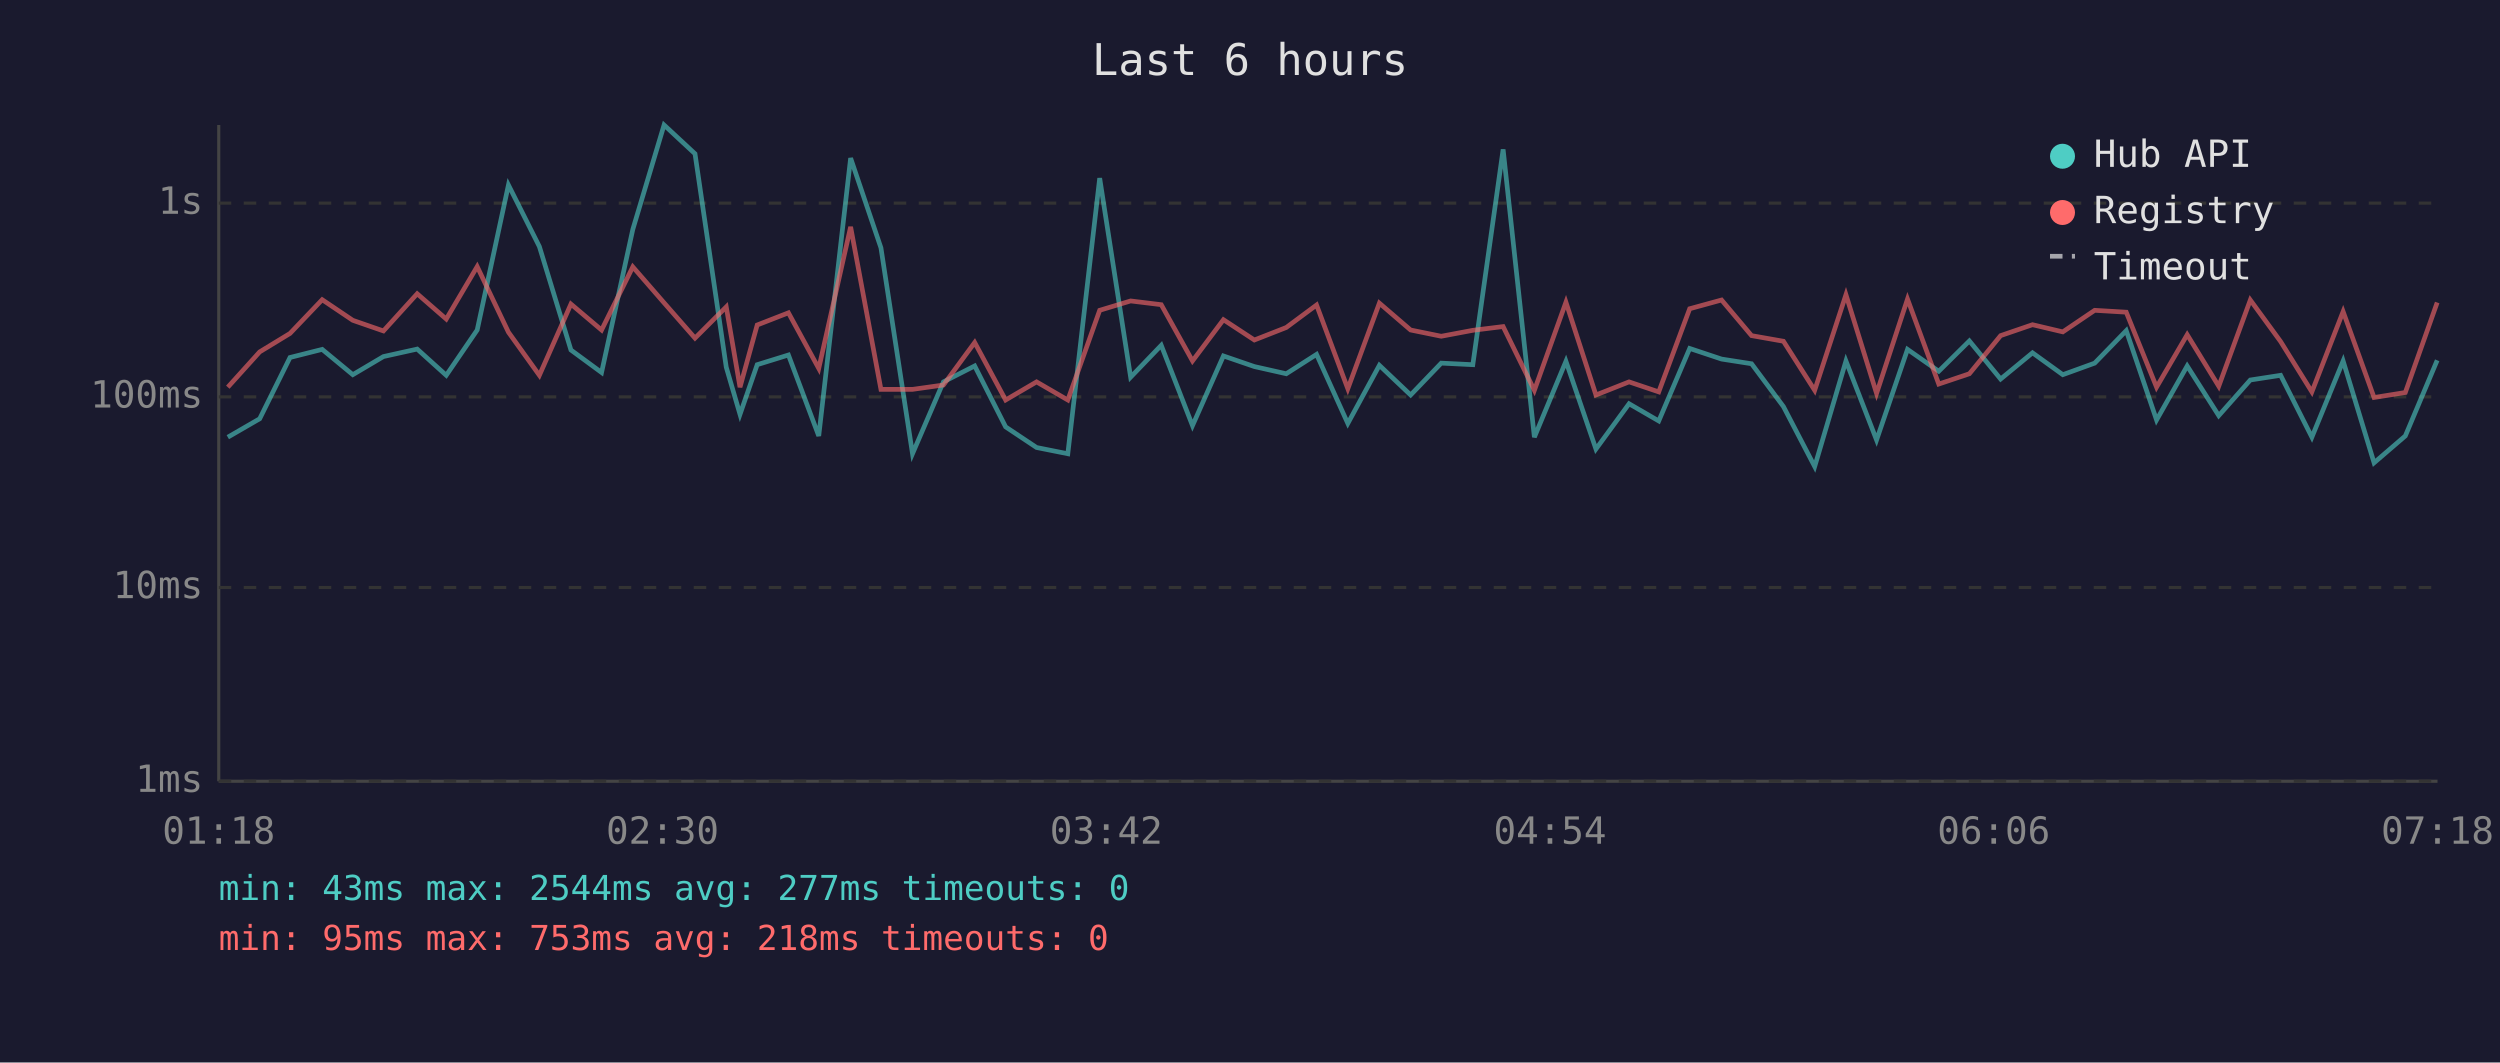
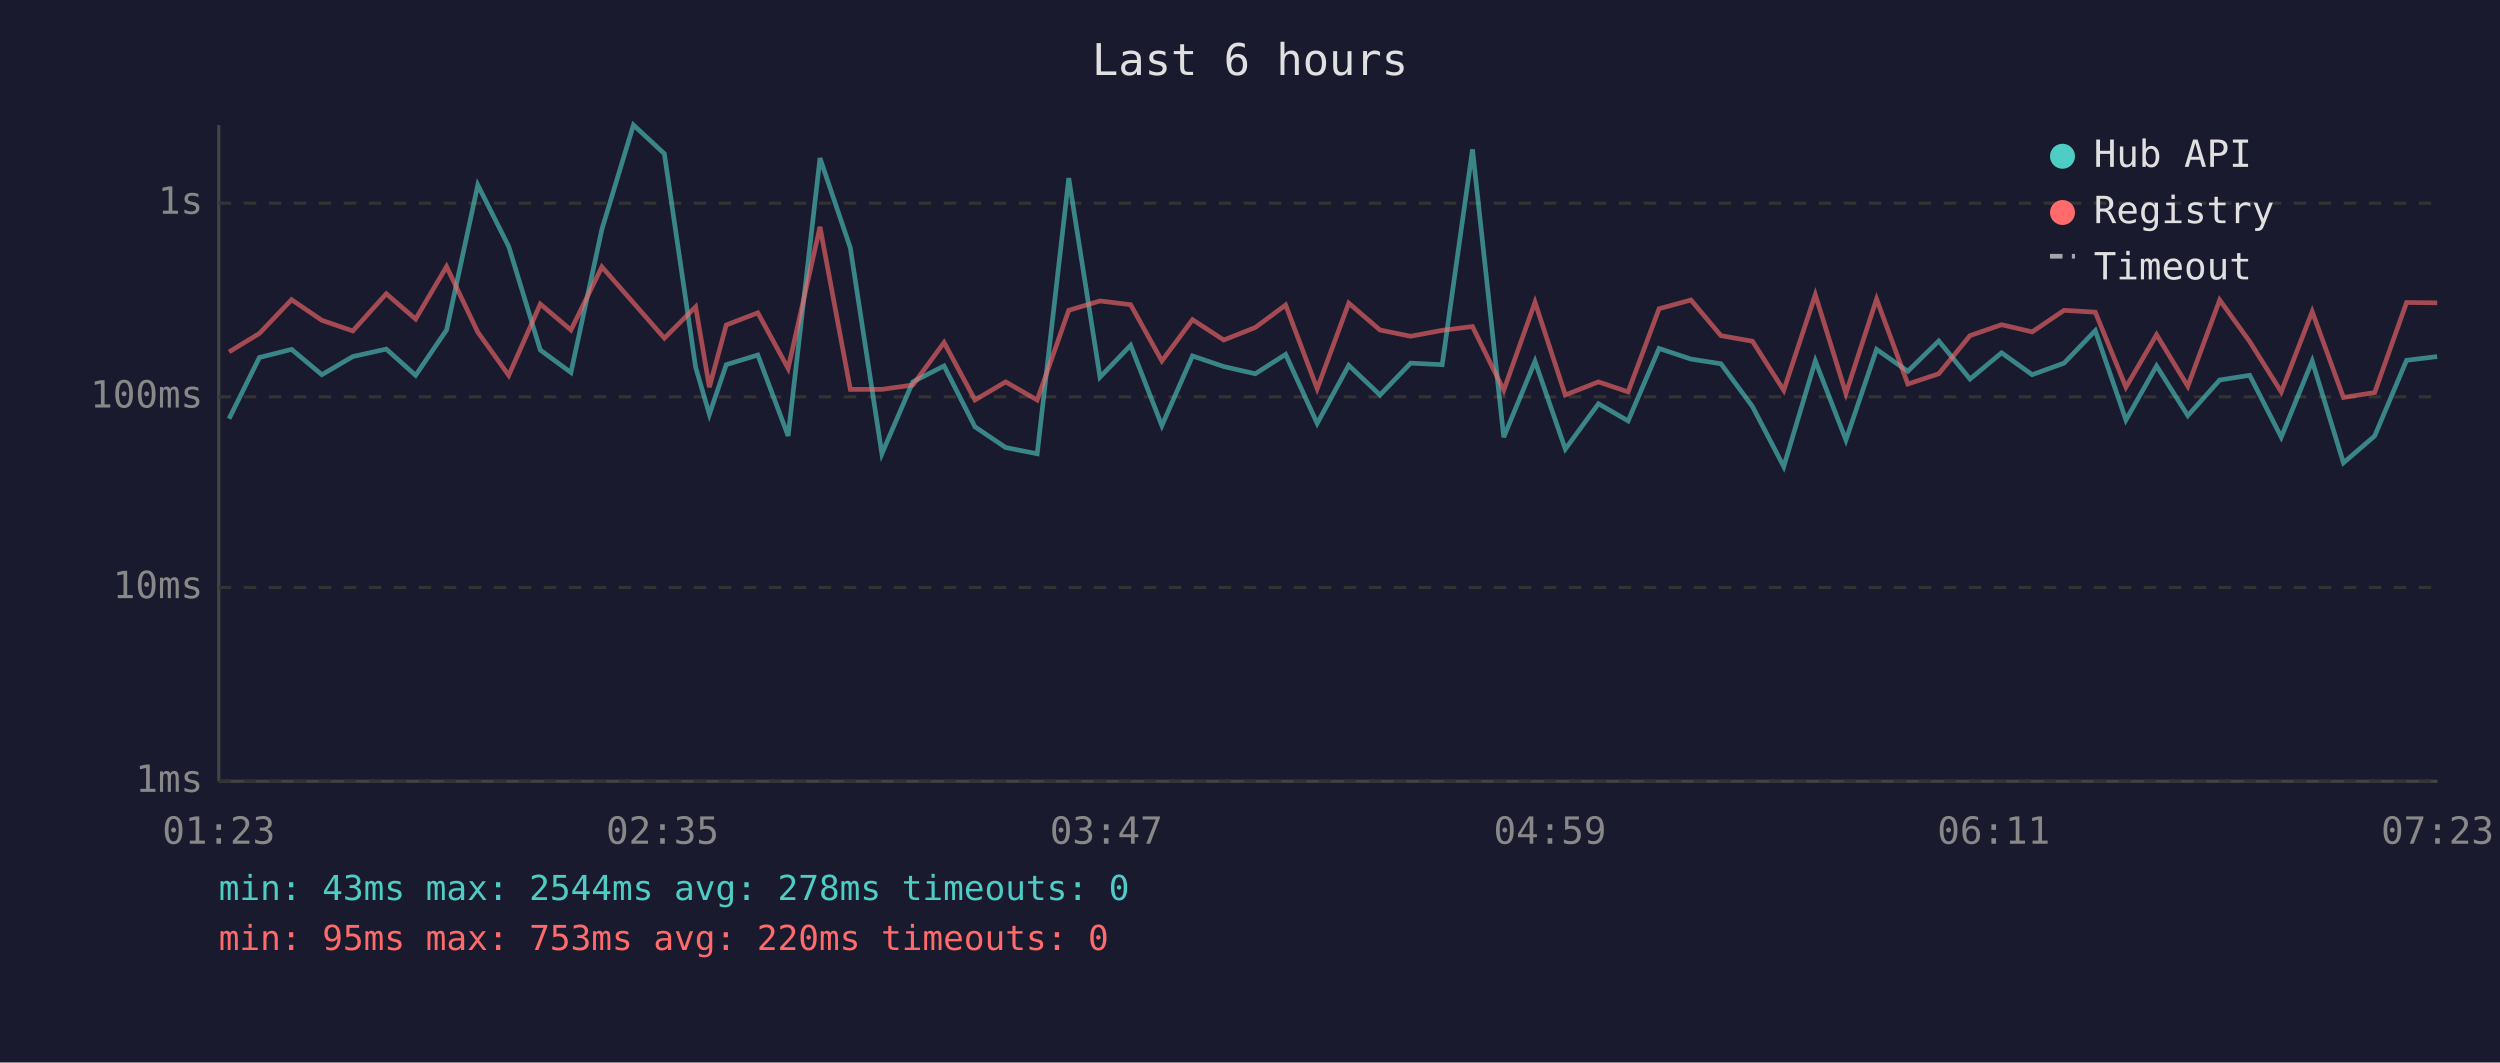
<svg xmlns="http://www.w3.org/2000/svg" viewBox="0 0 800 340" font-family="monospace" font-size="12">
  <rect width="800" height="340" fill="#1a1a2e" />
  <text x="400" y="24" fill="#e0e0e0" font-size="14" text-anchor="middle">Last 6 hours</text>
  <line x1="70" y1="40" x2="70" y2="250" stroke="#444" stroke-width="1" />
  <line x1="70" y1="250" x2="780" y2="250" stroke="#444" stroke-width="1" />
  <line x1="70" y1="250" x2="780" y2="250" stroke="#333" stroke-width="1" stroke-dasharray="4" />
  <text x="65" y="250" fill="#888" text-anchor="end" dominant-baseline="middle">1ms</text>
  <line x1="70" y1="188" x2="780" y2="188" stroke="#333" stroke-width="1" stroke-dasharray="4" />
  <text x="65" y="188" fill="#888" text-anchor="end" dominant-baseline="middle">10ms</text>
  <line x1="70" y1="127" x2="780" y2="127" stroke="#333" stroke-width="1" stroke-dasharray="4" />
  <text x="65" y="127" fill="#888" text-anchor="end" dominant-baseline="middle">100ms</text>
  <line x1="70" y1="65" x2="780" y2="65" stroke="#333" stroke-width="1" stroke-dasharray="4" />
  <text x="65" y="65" fill="#888" text-anchor="end" dominant-baseline="middle">1s</text>
-   <text x="70" y="270" fill="#888" text-anchor="middle">01:18</text>
-   <text x="212" y="270" fill="#888" text-anchor="middle">02:30</text>
-   <text x="354" y="270" fill="#888" text-anchor="middle">03:42</text>
-   <text x="496" y="270" fill="#888" text-anchor="middle">04:54</text>
-   <text x="638" y="270" fill="#888" text-anchor="middle">06:06</text>
-   <text x="780" y="270" fill="#888" text-anchor="middle">07:18</text>
-   <polyline points="72.9,139.9 83.1,134.0 92.8,114.4 103.1,111.8 112.9,119.9 122.7,114.1 133.5,111.7 142.8,120.1 152.7,105.6 162.7,59.2 172.6,78.9 182.7,112.0 192.5,119.2 202.5,73.4 212.5,40.0 222.4,49.2 232.4,117.5 236.8,132.6 242.3,116.7 252.3,113.6 262.0,139.5 272.2,50.6 281.9,79.3 292.0,145.2 301.9,122.2 311.9,117.1 321.8,136.6 331.7,143.2 341.7,145.2 351.9,57.0 361.8,120.7 371.6,110.5 381.6,136.2 391.5,113.9 401.4,117.3 411.6,119.6 421.3,113.4 431.3,135.5 441.4,116.9 451.4,126.4 461.2,116.2 471.3,116.7 481.0,47.8 491.0,139.9 501.1,115.6 510.7,143.7 521.3,129.2 530.8,134.7 540.7,111.5 550.9,114.9 560.5,116.4 570.7,130.1 580.7,149.3 590.7,115.5 600.5,140.8 610.4,111.8 620.4,118.8 630.2,109.1 640.2,121.3 650.4,112.9 660.1,119.9 670.3,116.2 680.4,105.8 690.1,134.4 699.9,117.1 710.0,133.0 720.1,121.6 729.8,120.1 739.8,139.9 749.8,115.5 759.7,148.1 769.7,139.5 779.9,115.3" fill="none" stroke="#4ecdc4" stroke-width="1.5" opacity="0.6" />
-   <polyline points="72.9,123.9 83.1,112.6 92.8,106.7 103.1,95.9 112.9,102.5 122.7,105.9 133.5,94.0 142.8,102.1 152.7,85.3 162.7,106.3 172.6,120.1 182.7,97.3 192.5,105.6 202.5,85.4 212.5,96.9 222.4,108.2 232.4,98.2 236.8,123.9 242.3,104.0 252.3,100.1 262.0,117.9 272.2,72.6 281.9,124.6 292.0,124.6 301.9,123.2 311.9,109.6 321.8,128.0 331.7,122.2 341.7,128.0 351.9,99.3 361.8,96.3 371.6,97.5 381.6,115.5 391.5,102.3 401.4,108.8 411.6,104.8 421.3,97.6 431.3,124.4 441.4,97.0 451.4,105.6 461.2,107.6 471.3,105.7 481.0,104.5 491.0,124.9 501.1,96.7 510.7,126.4 521.3,122.2 530.8,125.4 540.7,98.8 550.9,96.0 560.5,107.4 570.7,109.2 580.7,124.9 590.7,94.3 600.5,125.9 610.4,95.7 620.4,122.9 630.2,119.6 640.2,107.4 650.4,103.9 660.1,106.2 670.3,99.3 680.4,99.9 690.1,123.9 699.9,107.1 710.0,123.6 720.1,96.0 729.8,109.3 739.8,125.4 749.8,99.7 759.7,127.2 769.7,125.6 779.9,96.8" fill="none" stroke="#ff6b6b" stroke-width="1.5" opacity="0.6" />
+   <text x="70" y="270" fill="#888" text-anchor="middle">01:23</text>
+   <text x="212" y="270" fill="#888" text-anchor="middle">02:35</text>
+   <text x="354" y="270" fill="#888" text-anchor="middle">03:47</text>
+   <text x="496" y="270" fill="#888" text-anchor="middle">04:59</text>
+   <text x="638" y="270" fill="#888" text-anchor="middle">06:11</text>
+   <text x="780" y="270" fill="#888" text-anchor="middle">07:23</text>
+   <polyline points="73.3,134.0 83.0,114.4 93.3,111.8 103.0,119.9 112.9,114.1 123.6,111.7 133.0,120.1 142.9,105.6 152.9,59.2 162.8,78.9 172.9,112.0 182.7,119.2 192.6,73.4 202.7,40.0 212.6,49.2 222.6,117.5 227.0,132.6 232.4,116.7 242.5,113.6 252.2,139.5 262.4,50.6 272.1,79.3 282.2,145.2 292.1,122.2 302.1,117.1 312.0,136.6 321.8,143.2 331.9,145.2 342.0,57.0 352.0,120.7 361.8,110.5 371.8,136.2 381.6,113.9 391.6,117.3 401.7,119.6 411.4,113.4 421.5,135.5 431.6,116.9 441.6,126.4 451.4,116.2 461.5,116.7 471.2,47.8 481.2,139.9 491.2,115.6 500.9,143.7 511.5,129.2 521.0,134.7 530.9,111.5 541.1,114.9 550.7,116.4 560.8,130.1 570.8,149.3 580.9,115.5 590.7,140.8 600.5,111.8 610.5,118.8 620.4,109.1 630.4,121.3 640.5,112.9 650.3,119.9 660.5,116.2 670.5,105.8 680.3,134.4 690.1,117.1 700.1,133.0 710.3,121.6 719.9,120.1 730.0,139.9 739.9,115.5 749.9,148.1 759.9,139.5 770.1,115.3 779.9,114.1" fill="none" stroke="#4ecdc4" stroke-width="1.5" opacity="0.6" />
+   <polyline points="73.3,112.6 83.0,106.7 93.3,95.9 103.0,102.5 112.9,105.9 123.6,94.0 133.0,102.1 142.9,85.3 152.9,106.3 162.8,120.1 172.9,97.3 182.7,105.6 192.6,85.4 202.7,96.9 212.6,108.2 222.6,98.2 227.0,123.9 232.4,104.0 242.5,100.1 252.2,117.9 262.4,72.6 272.1,124.6 282.2,124.6 292.1,123.2 302.1,109.6 312.0,128.0 321.8,122.2 331.9,128.0 342.0,99.3 352.0,96.3 361.8,97.5 371.8,115.5 381.6,102.3 391.6,108.8 401.7,104.8 411.4,97.6 421.5,124.4 431.6,97.0 441.6,105.6 451.4,107.6 461.5,105.7 471.2,104.5 481.2,124.9 491.2,96.7 500.9,126.4 511.5,122.2 521.0,125.4 530.9,98.8 541.1,96.0 550.7,107.4 560.8,109.2 570.8,124.9 580.9,94.3 590.7,125.9 600.5,95.7 610.5,122.9 620.4,119.6 630.4,107.4 640.5,103.9 650.3,106.2 660.5,99.3 670.5,99.9 680.3,123.9 690.1,107.1 700.1,123.6 710.3,96.0 719.9,109.3 730.0,125.4 739.9,99.7 749.9,127.2 759.9,125.6 770.1,96.8 779.9,96.9" fill="none" stroke="#ff6b6b" stroke-width="1.5" opacity="0.6" />
  <circle cx="660" cy="50" r="4" fill="#4ecdc4" />
  <text x="670" y="50" fill="#e0e0e0" dominant-baseline="middle">Hub API</text>
  <circle cx="660" cy="68" r="4" fill="#ff6b6b" />
  <text x="670" y="68" fill="#e0e0e0" dominant-baseline="middle">Registry</text>
  <line x1="656" y1="82" x2="664" y2="82" stroke="#e0e0e0" stroke-width="1.5" stroke-dasharray="4,3" opacity="0.7" />
  <text x="670" y="86" fill="#e0e0e0" dominant-baseline="middle">Timeout</text>
-   <text x="70" y="288" fill="#4ecdc4" font-size="11">min: 43ms  max: 2544ms  avg: 277ms  timeouts: 0</text>
-   <text x="70" y="304" fill="#ff6b6b" font-size="11">min: 95ms  max: 753ms  avg: 218ms  timeouts: 0</text>
+   <text x="70" y="288" fill="#4ecdc4" font-size="11">min: 43ms  max: 2544ms  avg: 278ms  timeouts: 0</text>
+   <text x="70" y="304" fill="#ff6b6b" font-size="11">min: 95ms  max: 753ms  avg: 220ms  timeouts: 0</text>
</svg>
